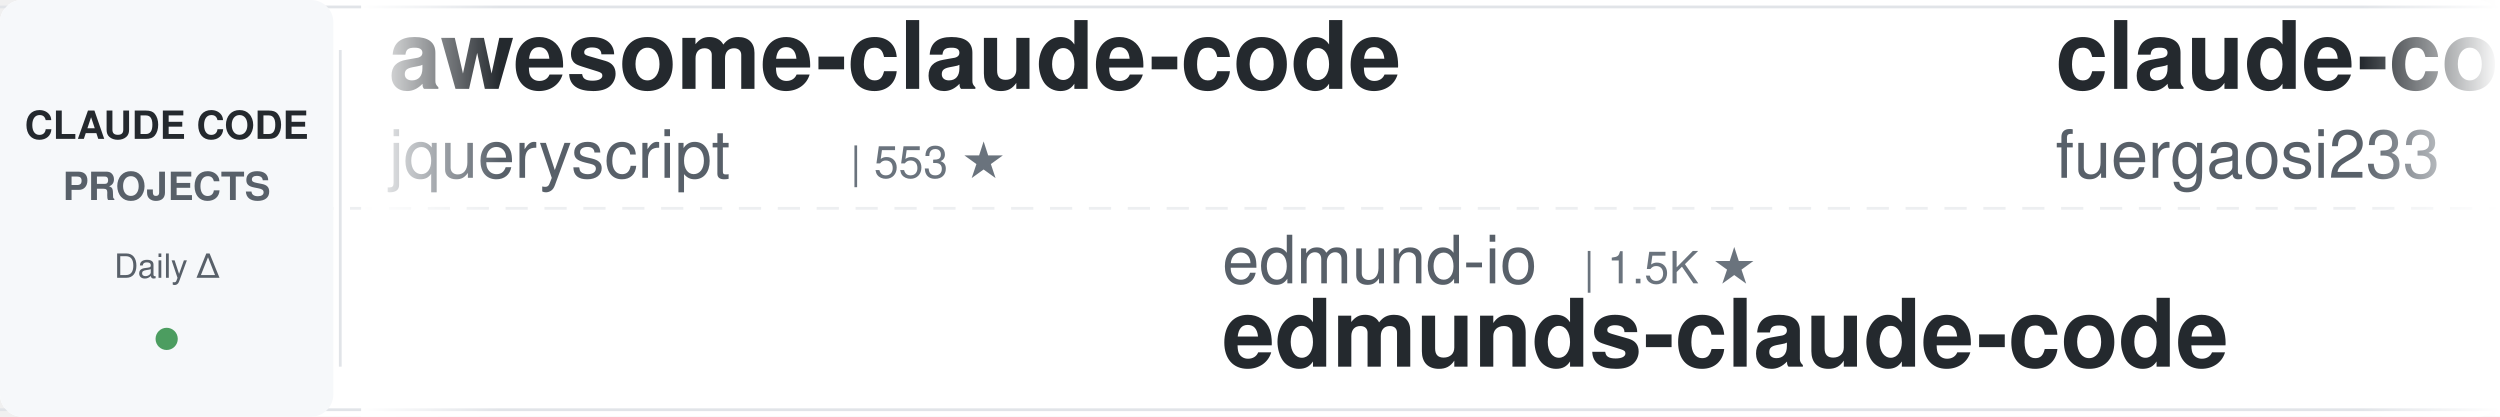
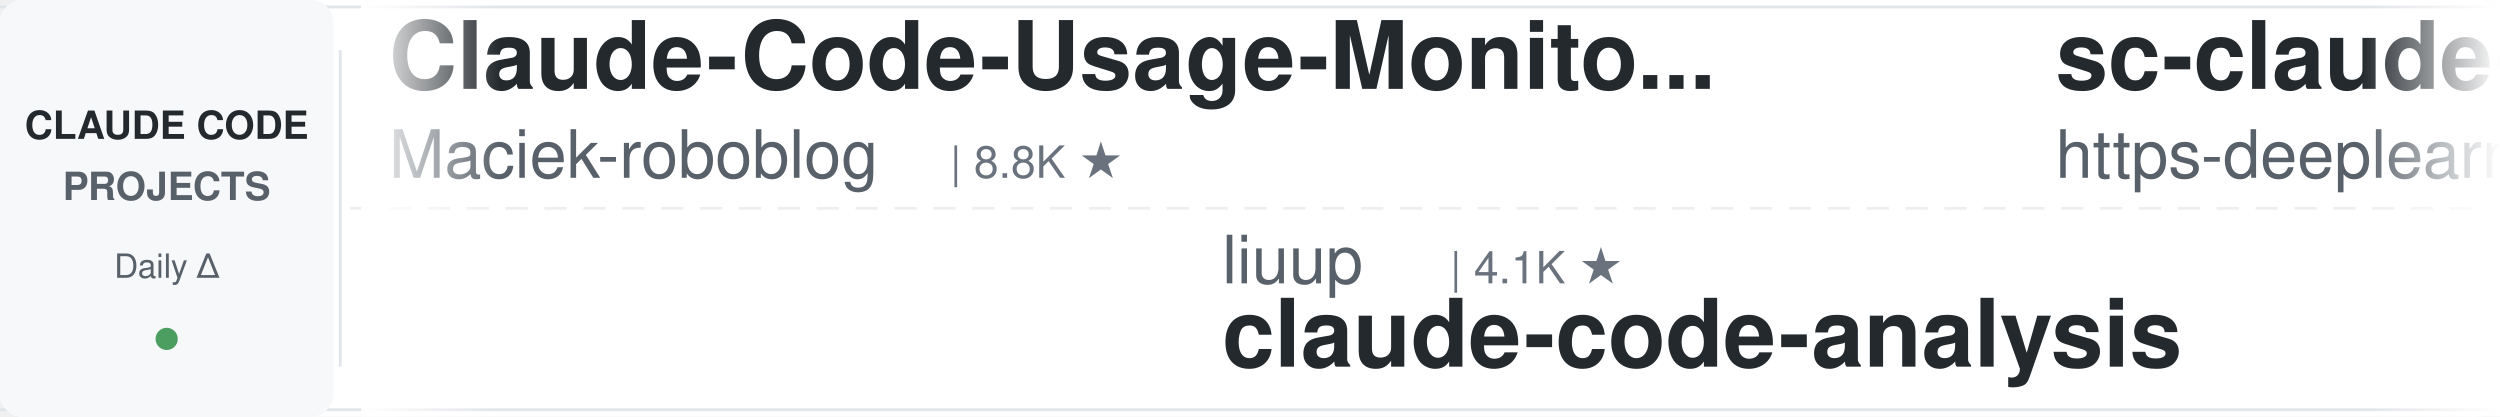
<svg xmlns="http://www.w3.org/2000/svg" width="900" height="150">
  <defs>
    <linearGradient id="leftFade" x1="0%" y1="0%" x2="100%" y2="0%">
      <stop offset="0%" style="stop-color:#ffffff;stop-opacity:1" />
      <stop offset="100%" style="stop-color:#ffffff;stop-opacity:0" />
    </linearGradient>
    <linearGradient id="rightFade" x1="0%" y1="0%" x2="100%" y2="0%">
      <stop offset="0%" style="stop-color:#ffffff;stop-opacity:0" />
      <stop offset="100%" style="stop-color:#ffffff;stop-opacity:1" />
    </linearGradient>
  </defs>
  <rect width="900" height="150" fill="#ffffff" rx="8" />
  <rect x="0" y="2" width="900" height="1" fill="#e1e4e8" />
  <rect x="0" y="147" width="900" height="1" fill="#e1e4e8" />
  <line x1="0" y1="75" x2="900" y2="75" stroke="#e1e4e8" stroke-width="1" stroke-dasharray="8 6" opacity="0.6" />
  <rect x="0" y="0" width="120" height="150" fill="#f6f8fa" rx="8" />
  <text x="60" y="50" font-family="-apple-system, BlinkMacSystemFont, 'Segoe UI', Helvetica, Arial, sans-serif" font-size="14" font-weight="600" fill="#24292e" text-anchor="middle">CLAUDE CODE</text>
  <text x="60" y="72" font-family="-apple-system, BlinkMacSystemFont, 'Segoe UI', Helvetica, Arial, sans-serif" font-size="14" font-weight="600" fill="#586069" text-anchor="middle">PROJECTS</text>
  <text x="60" y="100" font-family="-apple-system, BlinkMacSystemFont, 'Segoe UI', Helvetica, Arial, sans-serif" font-size="12" font-weight="500" fill="#586069" text-anchor="middle">Daily Δ</text>
  <circle cx="60" cy="122" r="4" fill="#22863a" opacity="0.8" />
  <rect x="122" y="18" width="1" height="114" fill="#e1e4e8" />
  <clipPath id="tickerClip">
    <rect x="130" y="0" width="770" height="150" />
  </clipPath>
  <g clip-path="url(#tickerClip)">
    <g id="tickerItems">
      <animateTransform attributeName="transform" attributeType="XML" type="translate" from="0 0" to="-3000 0" dur="54s" repeatCount="indefinite" />
      <g transform="translate(0, 0)">
-         <text x="140" y="32" font-family="-apple-system, BlinkMacSystemFont, 'Segoe UI', Helvetica, Arial, sans-serif" font-size="34" font-weight="600" fill="#24292e">awesome-claude-code</text>
-         <text x="140" y="64" font-family="-apple-system, BlinkMacSystemFont, 'Segoe UI', Helvetica, Arial, sans-serif" font-size="24" font-weight="400" fill="#586069">jqueryscript</text>
-         <text x="306" y="64" font-family="-apple-system, BlinkMacSystemFont, 'Segoe UI', Helvetica, Arial, sans-serif" font-size="16" font-weight="500" fill="#6a737d">| 553 ★</text>
+         <text x="140" y="32" font-family="-apple-system, BlinkMacSystemFont, 'Segoe UI', Helvetica, Arial, sans-serif" font-size="34" font-weight="600" fill="#24292e">Claude-Code-Usage-Monito...</text>
+         <text x="140" y="64" font-family="-apple-system, BlinkMacSystemFont, 'Segoe UI', Helvetica, Arial, sans-serif" font-size="24" font-weight="400" fill="#586069">Maciek-roboblog</text>
+         <text x="342" y="64" font-family="-apple-system, BlinkMacSystemFont, 'Segoe UI', Helvetica, Arial, sans-serif" font-size="16" font-weight="500" fill="#6a737d">| 8.8K ★</text>
      </g>
      <g transform="translate(300, 0)">
-         <text x="140" y="102" font-family="-apple-system, BlinkMacSystemFont, 'Segoe UI', Helvetica, Arial, sans-serif" font-size="24" font-weight="400" fill="#586069">edmund-io</text>
-         <text x="270" y="102" font-family="-apple-system, BlinkMacSystemFont, 'Segoe UI', Helvetica, Arial, sans-serif" font-size="16" font-weight="500" fill="#6a737d">| 1.5K ★</text>
-         <text x="140" y="132" font-family="-apple-system, BlinkMacSystemFont, 'Segoe UI', Helvetica, Arial, sans-serif" font-size="34" font-weight="600" fill="#24292e">edmunds-claude-code</text>
-       </g>
-       <g transform="translate(600, 0)">
-         <text x="140" y="32" font-family="-apple-system, BlinkMacSystemFont, 'Segoe UI', Helvetica, Arial, sans-serif" font-size="34" font-weight="600" fill="#24292e">claude-code-proxy</text>
-         <text x="140" y="64" font-family="-apple-system, BlinkMacSystemFont, 'Segoe UI', Helvetica, Arial, sans-serif" font-size="24" font-weight="400" fill="#586069">fuergaosi233</text>
-         <text x="306" y="64" font-family="-apple-system, BlinkMacSystemFont, 'Segoe UI', Helvetica, Arial, sans-serif" font-size="16" font-weight="500" fill="#6a737d">| 2.8K ★</text>
-       </g>
-       <g transform="translate(900, 0)">
-         <text x="140" y="102" font-family="-apple-system, BlinkMacSystemFont, 'Segoe UI', Helvetica, Arial, sans-serif" font-size="24" font-weight="400" fill="#586069">ding113</text>
-         <text x="246" y="102" font-family="-apple-system, BlinkMacSystemFont, 'Segoe UI', Helvetica, Arial, sans-serif" font-size="16" font-weight="500" fill="#6a737d">| 3.4K ★</text>
-         <text x="140" y="132" font-family="-apple-system, BlinkMacSystemFont, 'Segoe UI', Helvetica, Arial, sans-serif" font-size="34" font-weight="600" fill="#24292e">claude-code-hub</text>
-       </g>
-       <g transform="translate(1200, 0)">
-         <text x="140" y="32" font-family="-apple-system, BlinkMacSystemFont, 'Segoe UI', Helvetica, Arial, sans-serif" font-size="34" font-weight="600" fill="#24292e">claude-code-engineering</text>
-         <text x="140" y="64" font-family="-apple-system, BlinkMacSystemFont, 'Segoe UI', Helvetica, Arial, sans-serif" font-size="24" font-weight="400" fill="#586069">huangjia2019</text>
-         <text x="306" y="64" font-family="-apple-system, BlinkMacSystemFont, 'Segoe UI', Helvetica, Arial, sans-serif" font-size="16" font-weight="500" fill="#6a737d">| 1.2K ★</text>
-       </g>
-       <g transform="translate(1500, 0)">
-         <text x="140" y="102" font-family="-apple-system, BlinkMacSystemFont, 'Segoe UI', Helvetica, Arial, sans-serif" font-size="24" font-weight="400" fill="#586069">affaan-m</text>
-         <text x="258" y="102" font-family="-apple-system, BlinkMacSystemFont, 'Segoe UI', Helvetica, Arial, sans-serif" font-size="16" font-weight="500" fill="#6a737d">| 304.5K ★</text>
-         <text x="140" y="132" font-family="-apple-system, BlinkMacSystemFont, 'Segoe UI', Helvetica, Arial, sans-serif" font-size="34" font-weight="600" fill="#24292e">ECC</text>
-       </g>
-       <g transform="translate(1800, 0)">
-         <text x="140" y="32" font-family="-apple-system, BlinkMacSystemFont, 'Segoe UI', Helvetica, Arial, sans-serif" font-size="34" font-weight="600" fill="#24292e">claude_code_src</text>
-         <text x="140" y="64" font-family="-apple-system, BlinkMacSystemFont, 'Segoe UI', Helvetica, Arial, sans-serif" font-size="24" font-weight="400" fill="#586069">ponponon</text>
-         <text x="258" y="64" font-family="-apple-system, BlinkMacSystemFont, 'Segoe UI', Helvetica, Arial, sans-serif" font-size="16" font-weight="500" fill="#6a737d">| 2.3K ★</text>
-       </g>
-       <g transform="translate(2100, 0)">
-         <text x="140" y="102" font-family="-apple-system, BlinkMacSystemFont, 'Segoe UI', Helvetica, Arial, sans-serif" font-size="24" font-weight="400" fill="#586069">xu-xiang</text>
-         <text x="258" y="102" font-family="-apple-system, BlinkMacSystemFont, 'Segoe UI', Helvetica, Arial, sans-serif" font-size="16" font-weight="500" fill="#6a737d">| 2.0K ★</text>
-         <text x="140" y="132" font-family="-apple-system, BlinkMacSystemFont, 'Segoe UI', Helvetica, Arial, sans-serif" font-size="34" font-weight="600" fill="#24292e">everything-claude-code-z...</text>
-       </g>
-       <g transform="translate(2400, 0)">
-         <text x="140" y="32" font-family="-apple-system, BlinkMacSystemFont, 'Segoe UI', Helvetica, Arial, sans-serif" font-size="34" font-weight="600" fill="#24292e">claude-code-guide</text>
-         <text x="140" y="64" font-family="-apple-system, BlinkMacSystemFont, 'Segoe UI', Helvetica, Arial, sans-serif" font-size="24" font-weight="400" fill="#586069">Cranot</text>
-         <text x="234" y="64" font-family="-apple-system, BlinkMacSystemFont, 'Segoe UI', Helvetica, Arial, sans-serif" font-size="16" font-weight="500" fill="#6a737d">| 2.9K ★</text>
-       </g>
-       <g transform="translate(2700, 0)">
        <text x="140" y="102" font-family="-apple-system, BlinkMacSystemFont, 'Segoe UI', Helvetica, Arial, sans-serif" font-size="24" font-weight="400" fill="#586069">liuup</text>
        <text x="222" y="102" font-family="-apple-system, BlinkMacSystemFont, 'Segoe UI', Helvetica, Arial, sans-serif" font-size="16" font-weight="500" fill="#6a737d">| 4.1K ★</text>
        <text x="140" y="132" font-family="-apple-system, BlinkMacSystemFont, 'Segoe UI', Helvetica, Arial, sans-serif" font-size="34" font-weight="600" fill="#24292e">claude-code-analysis</text>
      </g>
+       <g transform="translate(600, 0)">
+         <text x="140" y="32" font-family="-apple-system, BlinkMacSystemFont, 'Segoe UI', Helvetica, Arial, sans-serif" font-size="34" font-weight="600" fill="#24292e">sc-claude-code-files</text>
+         <text x="140" y="64" font-family="-apple-system, BlinkMacSystemFont, 'Segoe UI', Helvetica, Arial, sans-serif" font-size="24" font-weight="400" fill="#586069">https-deeplearning-ai</text>
+         <text x="414" y="64" font-family="-apple-system, BlinkMacSystemFont, 'Segoe UI', Helvetica, Arial, sans-serif" font-size="16" font-weight="500" fill="#6a737d">| 563 ★</text>
+       </g>
+       <g transform="translate(900, 0)">
+         <text x="140" y="102" font-family="-apple-system, BlinkMacSystemFont, 'Segoe UI', Helvetica, Arial, sans-serif" font-size="24" font-weight="400" fill="#586069">Alishahryar1</text>
+         <text x="306" y="102" font-family="-apple-system, BlinkMacSystemFont, 'Segoe UI', Helvetica, Arial, sans-serif" font-size="16" font-weight="500" fill="#6a737d">| 70.9K ★</text>
+         <text x="140" y="132" font-family="-apple-system, BlinkMacSystemFont, 'Segoe UI', Helvetica, Arial, sans-serif" font-size="34" font-weight="600" fill="#24292e">free-claude-code</text>
+       </g>
+       <g transform="translate(1200, 0)">
+         <text x="140" y="32" font-family="-apple-system, BlinkMacSystemFont, 'Segoe UI', Helvetica, Arial, sans-serif" font-size="34" font-weight="600" fill="#24292e">everything-claude-code-z...</text>
+         <text x="140" y="64" font-family="-apple-system, BlinkMacSystemFont, 'Segoe UI', Helvetica, Arial, sans-serif" font-size="24" font-weight="400" fill="#586069">xu-xiang</text>
+         <text x="258" y="64" font-family="-apple-system, BlinkMacSystemFont, 'Segoe UI', Helvetica, Arial, sans-serif" font-size="16" font-weight="500" fill="#6a737d">| 2.0K ★</text>
+       </g>
+       <g transform="translate(1500, 0)">
+         <text x="140" y="102" font-family="-apple-system, BlinkMacSystemFont, 'Segoe UI', Helvetica, Arial, sans-serif" font-size="24" font-weight="400" fill="#586069">feiskyer</text>
+         <text x="258" y="102" font-family="-apple-system, BlinkMacSystemFont, 'Segoe UI', Helvetica, Arial, sans-serif" font-size="16" font-weight="500" fill="#6a737d">| 1.7K ★</text>
+         <text x="140" y="132" font-family="-apple-system, BlinkMacSystemFont, 'Segoe UI', Helvetica, Arial, sans-serif" font-size="34" font-weight="600" fill="#24292e">claude-code-settings</text>
+       </g>
+       <g transform="translate(1800, 0)">
+         <text x="140" y="32" font-family="-apple-system, BlinkMacSystemFont, 'Segoe UI', Helvetica, Arial, sans-serif" font-size="34" font-weight="600" fill="#24292e">ClaudeCodeAgents</text>
+         <text x="140" y="64" font-family="-apple-system, BlinkMacSystemFont, 'Segoe UI', Helvetica, Arial, sans-serif" font-size="24" font-weight="400" fill="#586069">darcyegb</text>
+         <text x="258" y="64" font-family="-apple-system, BlinkMacSystemFont, 'Segoe UI', Helvetica, Arial, sans-serif" font-size="16" font-weight="500" fill="#6a737d">| 781 ★</text>
+       </g>
+       <g transform="translate(2100, 0)">
+         <text x="140" y="102" font-family="-apple-system, BlinkMacSystemFont, 'Segoe UI', Helvetica, Arial, sans-serif" font-size="24" font-weight="400" fill="#586069">fuergaosi233</text>
+         <text x="306" y="102" font-family="-apple-system, BlinkMacSystemFont, 'Segoe UI', Helvetica, Arial, sans-serif" font-size="16" font-weight="500" fill="#6a737d">| 2.8K ★</text>
+         <text x="140" y="132" font-family="-apple-system, BlinkMacSystemFont, 'Segoe UI', Helvetica, Arial, sans-serif" font-size="34" font-weight="600" fill="#24292e">claude-code-proxy</text>
+       </g>
+       <g transform="translate(2400, 0)">
+         <text x="140" y="32" font-family="-apple-system, BlinkMacSystemFont, 'Segoe UI', Helvetica, Arial, sans-serif" font-size="34" font-weight="600" fill="#24292e">claude-code-skills</text>
+         <text x="140" y="64" font-family="-apple-system, BlinkMacSystemFont, 'Segoe UI', Helvetica, Arial, sans-serif" font-size="24" font-weight="400" fill="#586069">daymade</text>
+         <text x="246" y="64" font-family="-apple-system, BlinkMacSystemFont, 'Segoe UI', Helvetica, Arial, sans-serif" font-size="16" font-weight="500" fill="#6a737d">| 1.5K ★</text>
+       </g>
+       <g transform="translate(2700, 0)">
+         <text x="140" y="102" font-family="-apple-system, BlinkMacSystemFont, 'Segoe UI', Helvetica, Arial, sans-serif" font-size="24" font-weight="400" fill="#586069">VILA-Lab</text>
+         <text x="258" y="102" font-family="-apple-system, BlinkMacSystemFont, 'Segoe UI', Helvetica, Arial, sans-serif" font-size="16" font-weight="500" fill="#6a737d">| 2.2K ★</text>
+         <text x="140" y="132" font-family="-apple-system, BlinkMacSystemFont, 'Segoe UI', Helvetica, Arial, sans-serif" font-size="34" font-weight="600" fill="#24292e">Dive-into-Claude-Code</text>
+       </g>
      <g transform="translate(3000, 0)">
-         <text x="140" y="32" font-family="-apple-system, BlinkMacSystemFont, 'Segoe UI', Helvetica, Arial, sans-serif" font-size="34" font-weight="600" fill="#24292e">awesome-claude-code</text>
-         <text x="140" y="64" font-family="-apple-system, BlinkMacSystemFont, 'Segoe UI', Helvetica, Arial, sans-serif" font-size="24" font-weight="400" fill="#586069">jqueryscript</text>
-         <text x="306" y="64" font-family="-apple-system, BlinkMacSystemFont, 'Segoe UI', Helvetica, Arial, sans-serif" font-size="16" font-weight="500" fill="#6a737d">| 553 ★</text>
+         <text x="140" y="32" font-family="-apple-system, BlinkMacSystemFont, 'Segoe UI', Helvetica, Arial, sans-serif" font-size="34" font-weight="600" fill="#24292e">Claude-Code-Usage-Monito...</text>
+         <text x="140" y="64" font-family="-apple-system, BlinkMacSystemFont, 'Segoe UI', Helvetica, Arial, sans-serif" font-size="24" font-weight="400" fill="#586069">Maciek-roboblog</text>
+         <text x="342" y="64" font-family="-apple-system, BlinkMacSystemFont, 'Segoe UI', Helvetica, Arial, sans-serif" font-size="16" font-weight="500" fill="#6a737d">| 8.8K ★</text>
      </g>
      <g transform="translate(3300, 0)">
-         <text x="140" y="102" font-family="-apple-system, BlinkMacSystemFont, 'Segoe UI', Helvetica, Arial, sans-serif" font-size="24" font-weight="400" fill="#586069">edmund-io</text>
-         <text x="270" y="102" font-family="-apple-system, BlinkMacSystemFont, 'Segoe UI', Helvetica, Arial, sans-serif" font-size="16" font-weight="500" fill="#6a737d">| 1.5K ★</text>
-         <text x="140" y="132" font-family="-apple-system, BlinkMacSystemFont, 'Segoe UI', Helvetica, Arial, sans-serif" font-size="34" font-weight="600" fill="#24292e">edmunds-claude-code</text>
+         <text x="140" y="102" font-family="-apple-system, BlinkMacSystemFont, 'Segoe UI', Helvetica, Arial, sans-serif" font-size="24" font-weight="400" fill="#586069">liuup</text>
+         <text x="222" y="102" font-family="-apple-system, BlinkMacSystemFont, 'Segoe UI', Helvetica, Arial, sans-serif" font-size="16" font-weight="500" fill="#6a737d">| 4.1K ★</text>
+         <text x="140" y="132" font-family="-apple-system, BlinkMacSystemFont, 'Segoe UI', Helvetica, Arial, sans-serif" font-size="34" font-weight="600" fill="#24292e">claude-code-analysis</text>
      </g>
      <g transform="translate(3600, 0)">
-         <text x="140" y="32" font-family="-apple-system, BlinkMacSystemFont, 'Segoe UI', Helvetica, Arial, sans-serif" font-size="34" font-weight="600" fill="#24292e">claude-code-proxy</text>
-         <text x="140" y="64" font-family="-apple-system, BlinkMacSystemFont, 'Segoe UI', Helvetica, Arial, sans-serif" font-size="24" font-weight="400" fill="#586069">fuergaosi233</text>
-         <text x="306" y="64" font-family="-apple-system, BlinkMacSystemFont, 'Segoe UI', Helvetica, Arial, sans-serif" font-size="16" font-weight="500" fill="#6a737d">| 2.8K ★</text>
+         <text x="140" y="32" font-family="-apple-system, BlinkMacSystemFont, 'Segoe UI', Helvetica, Arial, sans-serif" font-size="34" font-weight="600" fill="#24292e">sc-claude-code-files</text>
+         <text x="140" y="64" font-family="-apple-system, BlinkMacSystemFont, 'Segoe UI', Helvetica, Arial, sans-serif" font-size="24" font-weight="400" fill="#586069">https-deeplearning-ai</text>
+         <text x="414" y="64" font-family="-apple-system, BlinkMacSystemFont, 'Segoe UI', Helvetica, Arial, sans-serif" font-size="16" font-weight="500" fill="#6a737d">| 563 ★</text>
      </g>
      <g transform="translate(3900, 0)">
-         <text x="140" y="102" font-family="-apple-system, BlinkMacSystemFont, 'Segoe UI', Helvetica, Arial, sans-serif" font-size="24" font-weight="400" fill="#586069">ding113</text>
-         <text x="246" y="102" font-family="-apple-system, BlinkMacSystemFont, 'Segoe UI', Helvetica, Arial, sans-serif" font-size="16" font-weight="500" fill="#6a737d">| 3.4K ★</text>
-         <text x="140" y="132" font-family="-apple-system, BlinkMacSystemFont, 'Segoe UI', Helvetica, Arial, sans-serif" font-size="34" font-weight="600" fill="#24292e">claude-code-hub</text>
+         <text x="140" y="102" font-family="-apple-system, BlinkMacSystemFont, 'Segoe UI', Helvetica, Arial, sans-serif" font-size="24" font-weight="400" fill="#586069">Alishahryar1</text>
+         <text x="306" y="102" font-family="-apple-system, BlinkMacSystemFont, 'Segoe UI', Helvetica, Arial, sans-serif" font-size="16" font-weight="500" fill="#6a737d">| 70.9K ★</text>
+         <text x="140" y="132" font-family="-apple-system, BlinkMacSystemFont, 'Segoe UI', Helvetica, Arial, sans-serif" font-size="34" font-weight="600" fill="#24292e">free-claude-code</text>
      </g>
    </g>
  </g>
  <rect x="130" y="0" width="50" height="150" fill="url(#leftFade)" />
  <rect x="850" y="0" width="50" height="150" fill="url(#rightFade)" />
</svg>
